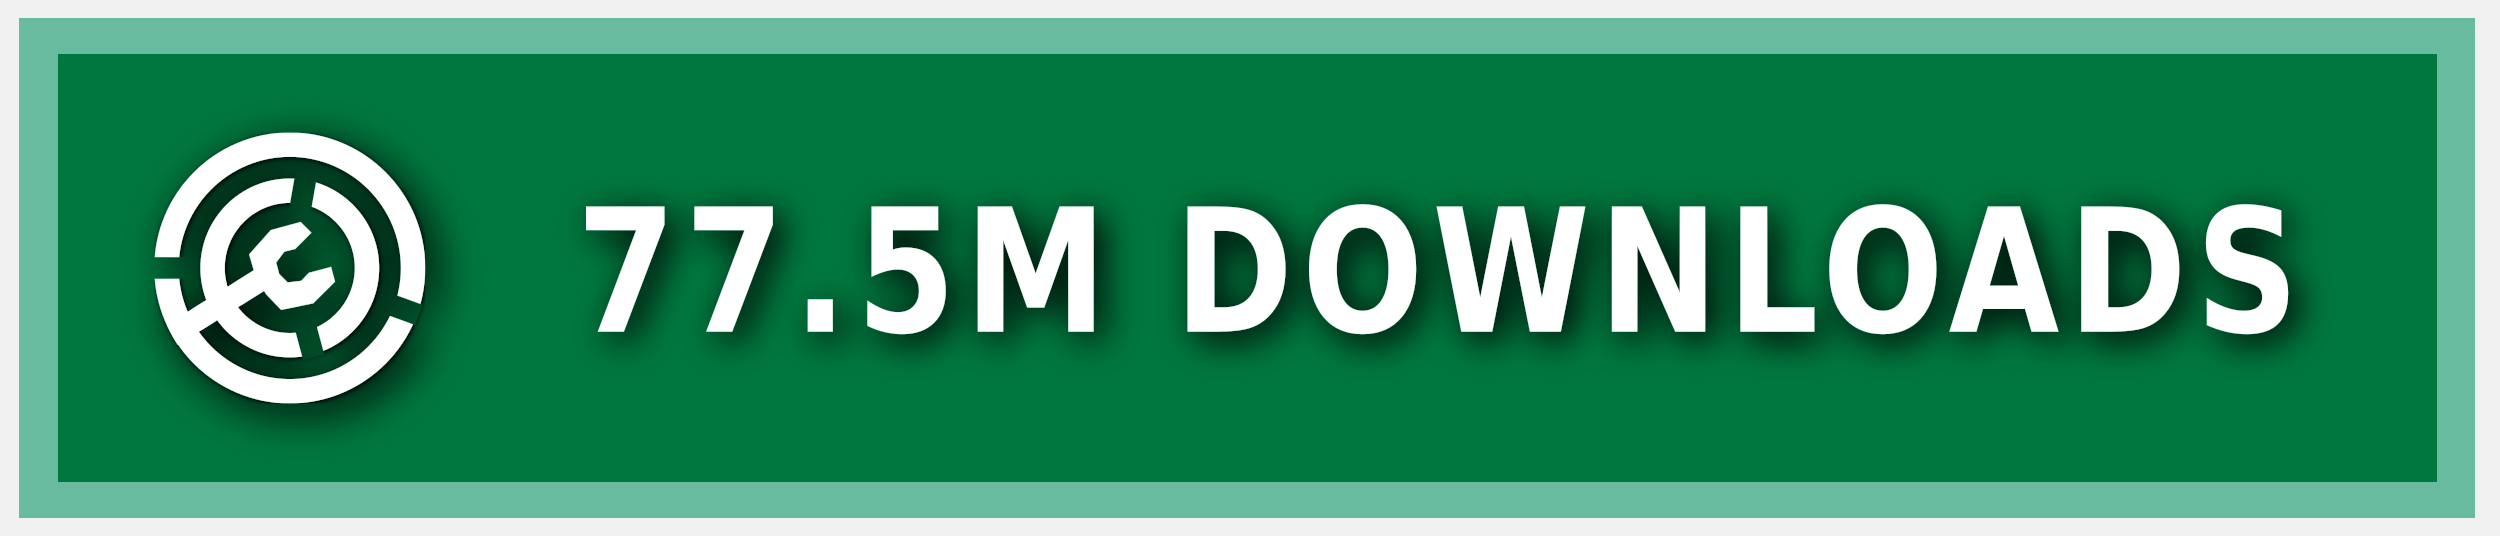
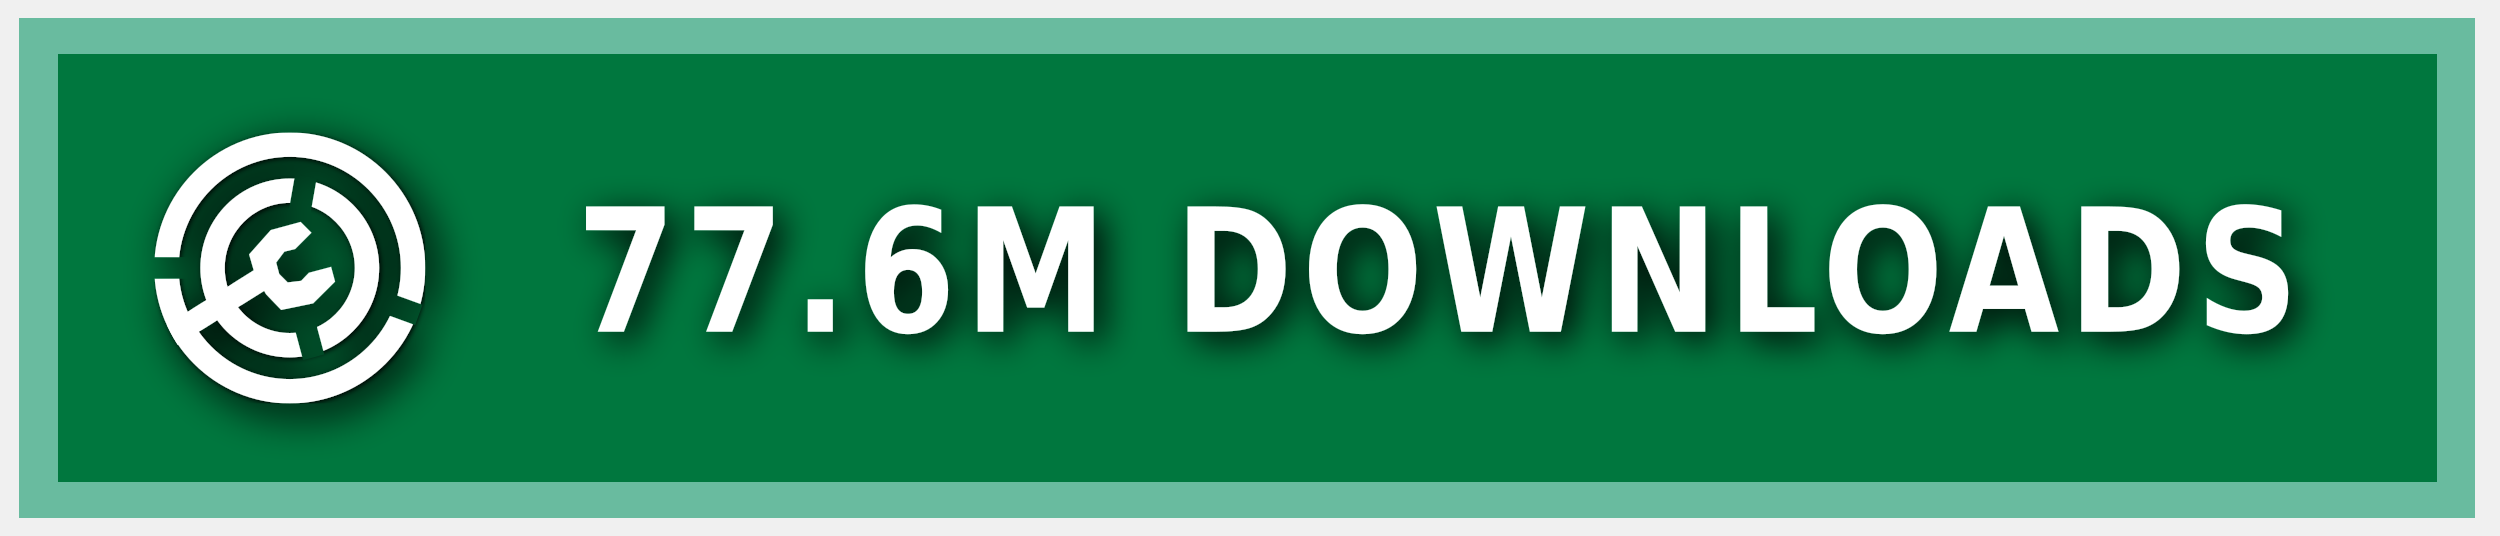
<svg xmlns="http://www.w3.org/2000/svg" xmlns:ns1="https://boxy-svg.com" width="140" height="30" role="img" aria-label="MODRINTH">
  <style> g:not(.noshadow) { filter: drop-shadow(0.5px 0.5px 1.0px black); } </style>
  <defs>
    <ns1:guide x="121.656" y="10.118" angle="90" />
    <ns1:guide x="127.198" y="17.628" angle="90" />
    <ns1:guide x="8.199" y="-3.08" angle="0" />
    <ns1:guide x="20.449" y="-4.101" angle="0" />
    <ns1:guide x="121.656" y="10.118" angle="90" />
    <ns1:guide x="127.198" y="17.628" angle="90" />
    <ns1:guide x="8.199" y="-3.08" angle="0" />
    <ns1:guide x="20.449" y="-4.101" angle="0" />
  </defs>
  <g class="noshadow" shape-rendering="crispEdges" style="" transform="matrix(1.074564, 0, 0, 1, 0, 0)">
    <rect x="1" y="1" width="128" height="28" style="fill: #00954E;" />
    <rect x="1" y="1" width="128" height="28" style="fill: rgba(0, 0, 0, 0.2);" />
    <rect x="2" y="2" width="126" height="26" style="fill: none; stroke-width:2px; stroke: rgba(211, 255, 255, 0.5);" />
  </g>
  <g fill-rule="evenodd" stroke-linejoin="round" stroke-miterlimit="1.5" clip-rule="evenodd" transform="matrix(1.2, 0, 0, 1.2, -1.2, -1.5)">
    <path fill="none" d="M 8.199 7.432 L 20.846 7.432 L 20.846 20.079 L 8.199 20.079 L 8.199 7.432 Z" style="" />
    <g clip-path="url(#a)" transform="matrix(0.126469, 0, 0, 0.126469, 8.198999, 7.431019)" style="">
      <path fill="#ffffff" d="M50 17c18.207 0 32.988 14.787 32.988 33S68.207 83 50 83 17.012 68.213 17.012 50 31.793 17 50 17Zm0 9c13.24 0 23.988 10.755 23.988 24S63.24 74 50 74 26.012 63.245 26.012 50 36.76 26 50 26Z" />
    </g>
    <g clip-path="url(#b)" transform="matrix(0.126469, 0, 0, 0.126469, 8.198999, 7.431019)" style="">
      <path fill="#ffffff" d="M50 0c27.596 0 50 22.404 50 50s-22.404 50-50 50S0 77.596 0 50 22.404 0 50 0Zm0 9c22.629 0 41 18.371 41 41S72.629 91 50 91 9 72.629 9 50 27.371 9 50 9Z" />
    </g>
    <g class="noshadow" clip-path="url(#c)" transform="matrix(0.112383, 0, 0, 0.122032, 8.268063, 7.737635)" style="">
      <path fill="none" stroke="#ffffff" stroke-width="9" d="M 50 50 L 5.171 75.882" />
    </g>
    <path fill="#ffffff" d="M 12.909 14.103 L 12.625 13.123 L 13.637 11.985 L 15.028 11.605 L 15.534 12.111 L 14.775 12.87 L 14.269 12.996 L 13.89 13.502 L 14.032 14.038 L 14.425 14.429 L 15.053 14.354 L 15.415 13.979 L 16.452 13.701 L 16.637 14.392 L 15.613 15.407 L 14.121 15.714 L 13.415 14.979 L 12.909 14.103 Z" style="" />
    <clipPath id="clip-1">
      <path d="M50 0c27.596 0 50 22.404 50 50s-22.404 50-50 50S0 77.596 0 50 22.404 0 50 0Zm0 39.549c5.768 0 10.451 4.683 10.451 10.451 0 5.768-4.683 10.451-10.451 10.451-5.768 0-10.451-4.683-10.451-10.451 0-5.768 4.683-10.451 10.451-10.451Z" />
    </clipPath>
    <g class="noshadow" clip-path="url(#clip-1)" transform="matrix(0.064459, 0.010209, -0.018807, 0.118741, -9.215255, -61.72825)" style="transform-origin: 27.985px 74.177px;">
      <path fill="none" stroke="#ffffff" stroke-width="9" d="M 49.29 67.75 L 6.679 80.603" style="" />
    </g>
  </g>
  <g>
    <clipPath id="a">
      <path fill-rule="evenodd" stroke-linejoin="round" stroke-miterlimit="1.5" clip-rule="evenodd" d="M100 0H0v100h100V0ZM46.002 49.295l.076 1.757 8.83 32.963 7.843-2.102-8.596-32.094 5.804-32.932-7.997-1.41-5.96 33.818Z" />
    </clipPath>
    <clipPath id="b">
      <path d="M0 0v46h50l1.368.241L99 63.578l-2.736 7.517L49.295 54H0v46h100V0H0Z" />
    </clipPath>
    <clipPath id="c">
      <path d="M50 0c27.596 0 50 22.404 50 50s-22.404 50-50 50S0 77.596 0 50 22.404 0 50 0Zm0 39.549c5.768 0 10.451 4.683 10.451 10.451 0 5.768-4.683 10.451-10.451 10.451-5.768 0-10.451-4.683-10.451-10.451 0-5.768 4.683-10.451 10.451-10.451Z" />
    </clipPath>
  </g>
  <g fill="#fff" text-anchor="middle" font-family="Verdana,Geneva,DejaVu Sans,sans-serif" text-rendering="geometricPrecision" font-size="100" transform="matrix(1, 0, 0, 1, 13, 0)">
-     <text style="font-size: 80px; font-weight: 700; white-space: pre;" transform="matrix(0.1, 0, 0, 0.120296, 0, -3.678133)" x="675" y="185" letter-spacing="5">77.5M DOWNLOADS</text>
+     <text style="font-size: 80px; font-weight: 700; white-space: pre;" transform="matrix(0.1, 0, 0, 0.120296, 0, -3.678133)" x="675" y="185" letter-spacing="5">77.6M DOWNLOADS</text>
  </g>
</svg>
